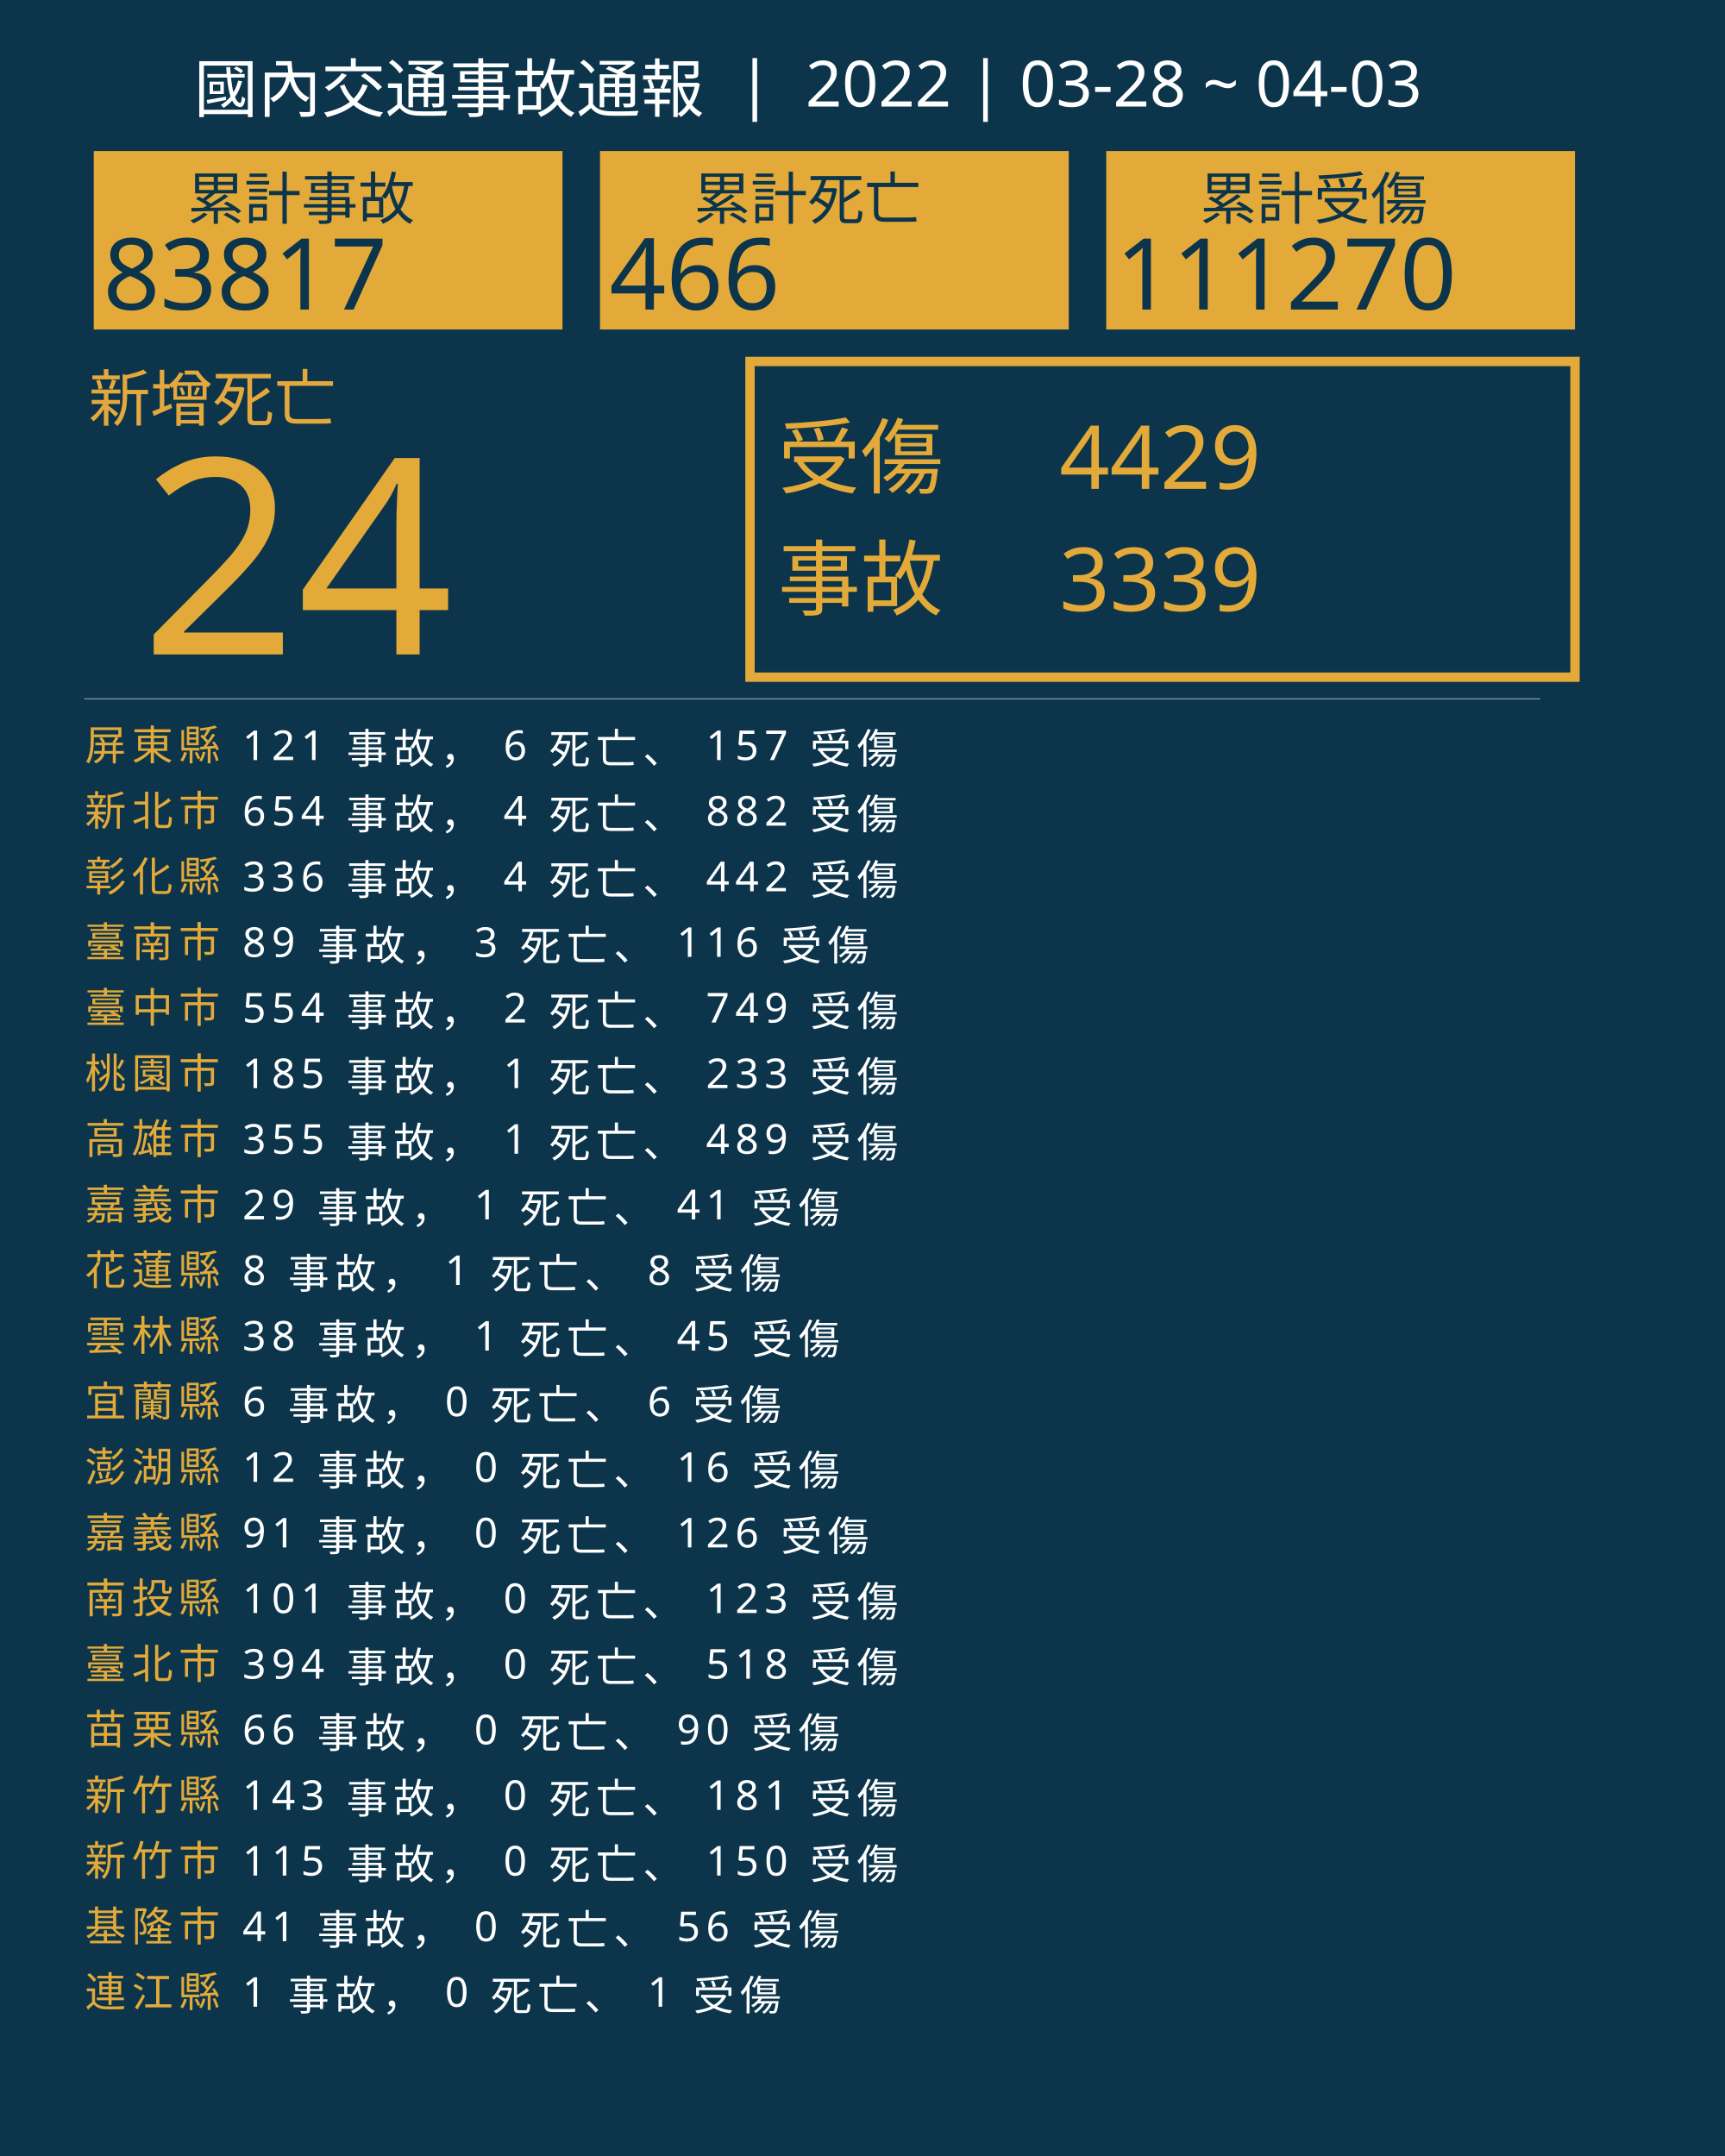
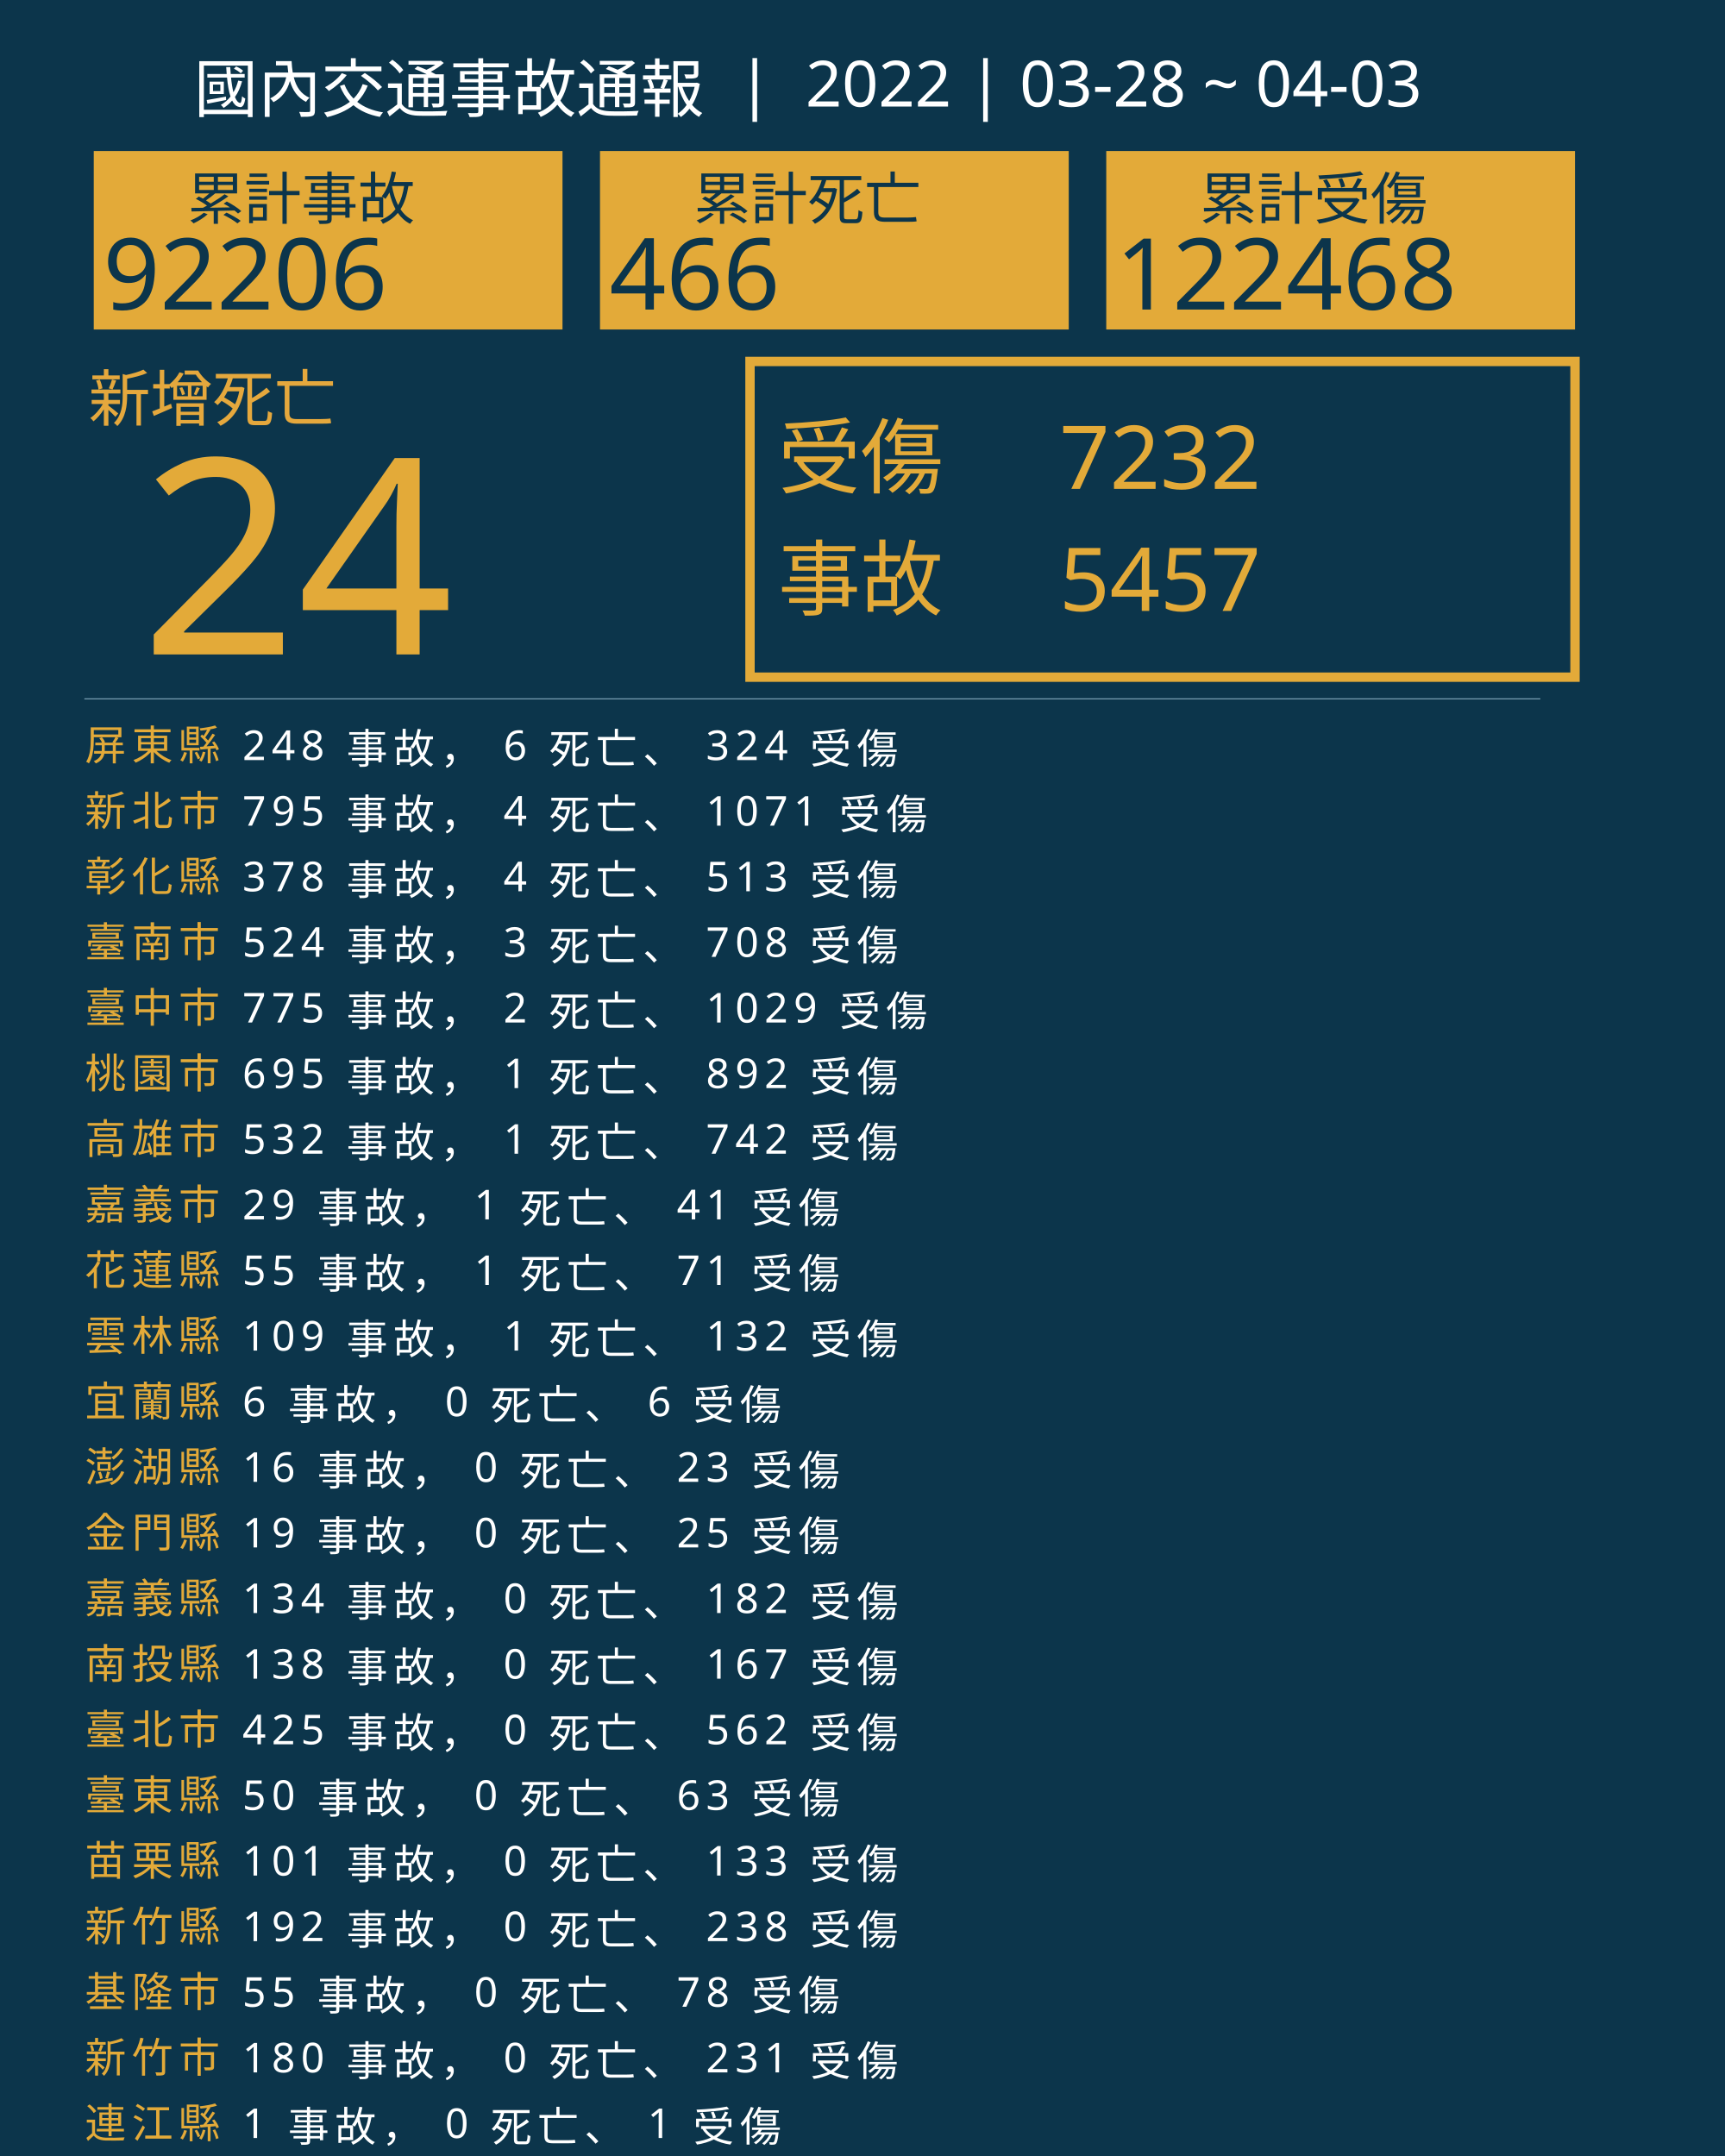
<svg xmlns="http://www.w3.org/2000/svg" version="1.1" id="圖層_1" x="0px" y="0px" viewBox="0 0 1840 2300" style="enable-background:new 0 0 1840 2300;" xml:space="preserve">
  <style type="text/css">
	.st0{fill:#0C354B;}
	.st1{fill:#E5A83D;}
	.st2{font-family:'NotoSansCJKtc-Bold-B5pc-H';}
	.st3{font-size:66px;}
	.st4{fill:#E3AA39;}
	.st5{font-family:'Arial-BoldMT';}
	.st6{font-size:291.776px;}
	.st7{fill:none;stroke:#E3AA39;stroke-miterlimit:10;stroke-width:10;}
	.st8{font-family:'NotoSansCJKtc-Light-B5pc-H';}
	.st9{font-size:88px;}
	.st10{font-family:'NotoSansCJKtc-Medium-B5pc-H';}
	.st11{font-size:94px;}
	.st12{fill:none;stroke:#8AAFC1;stroke-miterlimit:10;}
	.st13{font-size:60.649px;}
	.st14{font-size:106px;}
	.st15{fill:none;}
	.st16{font-size:44px;}
	.st17{letter-spacing:6;}
	.st18{fill:#FFFFFF;}
	.st19{letter-spacing:1;}
	.st20{font-size:68px;}
</style>
  <rect class="st0" width="1840" height="2300" />
  <text transform="matrix(1 0 0 1 94.5001 449.017)" class="st1 st2 st3">新增死亡</text>
  <g>
    <text transform="matrix(1 0 0 1 150 698.1412)" class="st4 st5 st6">24</text>
  </g>
  <g>
    <rect x="800" y="385.6" class="st7" width="880" height="336.8" />
    <g>
      <text transform="matrix(1 0 0 1 830 519.593)" class="st4 st8 st9">受傷</text>
-       <text transform="matrix(1 0 0 1 1130 521.5084)" class="st4 st10 st11">4429</text>
-       <text transform="matrix(1 0 0 1 1130 651.7274)" class="st4 st10 st11">3339</text>
+       <text transform="matrix(1 0 0 1 1130 521.5084)" class="st4 st10 st11">7232</text>
+       <text transform="matrix(1 0 0 1 1130 651.7274)" class="st4 st10 st11">5457</text>
      <text transform="matrix(1 0 0 1 830 649.4965)" class="st4 st8 st9">事故</text>
    </g>
  </g>
  <line class="st12" x1="90" y1="745.5" x2="1643" y2="745.5" />
  <g>
    <g>
      <rect x="100" y="161.1" class="st4" width="500" height="190.4" />
      <g>
        <text transform="matrix(1 0 0 1 200 233.9079)" class="st0 st10 st13">累計事故</text>
        <g>
-           <text transform="matrix(1 0 0 1 110 330.2121)" class="st0 st5 st14">83817</text>
+           <text transform="matrix(1 0 0 1 110 330.2121)" class="st0 st5 st14">92206</text>
        </g>
      </g>
    </g>
    <g>
      <rect x="640" y="161.1" class="st4" width="500" height="190.4" />
      <g>
        <text transform="matrix(1 0 0 1 740 233.908)" class="st0 st10 st13">累計死亡</text>
        <g>
          <text transform="matrix(1 0 0 1 650 330.2122)" class="st0 st5 st14">466</text>
        </g>
      </g>
    </g>
    <g>
      <rect x="1180" y="161.1" class="st4" width="500" height="190.4" />
      <g>
        <text transform="matrix(1 0 0 1 1280 233.908)" class="st0 st10 st13">累計受傷</text>
        <g>
-           <text transform="matrix(1 0 0 1 1190 330.2122)" class="st0 st5 st14">111270</text>
+           <text transform="matrix(1 0 0 1 1190 330.2122)" class="st0 st5 st14">122468</text>
        </g>
      </g>
    </g>
  </g>
  <rect x="90.6" y="772.1" class="st15" width="1141.8" height="314.8" />
  <text transform="matrix(1 0 0 1 90.5591 810.7965)">
    <tspan x="0" y="0" class="st4 st10 st16 st17">屏東縣</tspan>
-     <tspan x="150.6" y="0" class="st18 st10 st16 st17"> 121 事故， 6 死亡、 157 受傷</tspan>
+     <tspan x="150.6" y="0" class="st18 st10 st16 st17"> 248 事故， 6 死亡、 324 受傷</tspan>
    <tspan x="0" y="70" class="st4 st10 st16 st17">新北市</tspan>
-     <tspan x="150.6" y="70" class="st18 st10 st16 st17"> 654 事故， 4 死亡、 882 受傷</tspan>
+     <tspan x="150.6" y="70" class="st18 st10 st16 st17"> 795 事故， 4 死亡、 1071 受傷</tspan>
    <tspan x="0" y="140" class="st4 st10 st16 st17">彰化縣</tspan>
-     <tspan x="150.6" y="140" class="st18 st10 st16 st17"> 336 事故， 4 死亡、 442 受傷</tspan>
+     <tspan x="150.6" y="140" class="st18 st10 st16 st17"> 378 事故， 4 死亡、 513 受傷</tspan>
    <tspan x="0" y="210" class="st4 st10 st16 st17">臺南市</tspan>
-     <tspan x="150.6" y="210" class="st18 st10 st16 st17"> 89 事故， 3 死亡、 116 受傷</tspan>
+     <tspan x="150.6" y="210" class="st18 st10 st16 st17"> 524 事故， 3 死亡、 708 受傷</tspan>
    <tspan x="0" y="280" class="st4 st10 st16 st17">臺中市</tspan>
-     <tspan x="150.6" y="280" class="st18 st10 st16 st17"> 554 事故， 2 死亡、 749 受傷</tspan>
+     <tspan x="150.6" y="280" class="st18 st10 st16 st17"> 775 事故， 2 死亡、 1029 受傷</tspan>
    <tspan x="0" y="350" class="st4 st10 st16 st17">桃園市</tspan>
-     <tspan x="150.6" y="350" class="st18 st10 st16 st17"> 185 事故， 1 死亡、 233 受傷</tspan>
+     <tspan x="150.6" y="350" class="st18 st10 st16 st17"> 695 事故， 1 死亡、 892 受傷</tspan>
    <tspan x="0" y="420" class="st4 st10 st16 st17">高雄市</tspan>
-     <tspan x="150.6" y="420" class="st18 st10 st16 st17"> 355 事故， 1 死亡、 489 受傷</tspan>
+     <tspan x="150.6" y="420" class="st18 st10 st16 st17"> 532 事故， 1 死亡、 742 受傷</tspan>
    <tspan x="0" y="490" class="st4 st10 st16 st17">嘉義市</tspan>
    <tspan x="150.6" y="490" class="st18 st10 st16 st17"> 29 事故， 1 死亡、 41 受傷</tspan>
    <tspan x="0" y="560" class="st4 st10 st16 st17">花蓮縣</tspan>
-     <tspan x="150.6" y="560" class="st18 st10 st16 st17"> 8 事故， 1 死亡、 8 受傷</tspan>
+     <tspan x="150.6" y="560" class="st18 st10 st16 st17"> 55 事故， 1 死亡、 71 受傷</tspan>
    <tspan x="0" y="630" class="st4 st10 st16 st17">雲林縣</tspan>
-     <tspan x="150.6" y="630" class="st18 st10 st16 st17"> 38 事故， 1 死亡、 45 受傷</tspan>
+     <tspan x="150.6" y="630" class="st18 st10 st16 st17"> 109 事故， 1 死亡、 132 受傷</tspan>
    <tspan x="0" y="700" class="st4 st10 st16 st17">宜蘭縣</tspan>
    <tspan x="150.6" y="700" class="st18 st10 st16 st17"> 6 事故， 0 死亡、 6 受傷</tspan>
    <tspan x="0" y="770" class="st4 st10 st16 st17">澎湖縣</tspan>
-     <tspan x="150.6" y="770" class="st18 st10 st16 st17"> 12 事故， 0 死亡、 16 受傷</tspan>
-     <tspan x="0" y="840" class="st4 st10 st16 st17">嘉義縣</tspan>
-     <tspan x="150.6" y="840" class="st18 st10 st16 st17"> 91 事故， 0 死亡、 126 受傷</tspan>
-     <tspan x="0" y="910" class="st4 st10 st16 st17">南投縣</tspan>
-     <tspan x="150.6" y="910" class="st18 st10 st16 st17"> 101 事故， 0 死亡、 123 受傷</tspan>
-     <tspan x="0" y="980" class="st4 st10 st16 st17">臺北市</tspan>
-     <tspan x="150.6" y="980" class="st18 st10 st16 st17"> 394 事故， 0 死亡、 518 受傷</tspan>
-     <tspan x="0" y="1050" class="st4 st10 st16 st17">苗栗縣</tspan>
-     <tspan x="150.6" y="1050" class="st18 st10 st16 st17"> 66 事故， 0 死亡、 90 受傷</tspan>
-     <tspan x="0" y="1120" class="st4 st10 st16 st17">新竹縣</tspan>
-     <tspan x="150.6" y="1120" class="st18 st10 st16 st17"> 143 事故， 0 死亡、 181 受傷</tspan>
-     <tspan x="0" y="1190" class="st4 st10 st16 st17">新竹市</tspan>
-     <tspan x="150.6" y="1190" class="st18 st10 st16 st17"> 115 事故， 0 死亡、 150 受傷</tspan>
-     <tspan x="0" y="1260" class="st4 st10 st16 st17">基隆市</tspan>
-     <tspan x="150.6" y="1260" class="st18 st10 st16 st17"> 41 事故， 0 死亡、 56 受傷</tspan>
-     <tspan x="0" y="1330" class="st4 st10 st16 st17">連江縣</tspan>
-     <tspan x="150.6" y="1330" class="st18 st10 st16 st17"> 1 事故， 0 死亡、 1 受傷</tspan>
+     <tspan x="150.6" y="770" class="st18 st10 st16 st17"> 16 事故， 0 死亡、 23 受傷</tspan>
+     <tspan x="0" y="840" class="st4 st10 st16 st17">金門縣</tspan>
+     <tspan x="150.6" y="840" class="st18 st10 st16 st17"> 19 事故， 0 死亡、 25 受傷</tspan>
+     <tspan x="0" y="910" class="st4 st10 st16 st17">嘉義縣</tspan>
+     <tspan x="150.6" y="910" class="st18 st10 st16 st17"> 134 事故， 0 死亡、 182 受傷</tspan>
+     <tspan x="0" y="980" class="st4 st10 st16 st17">南投縣</tspan>
+     <tspan x="150.6" y="980" class="st18 st10 st16 st17"> 138 事故， 0 死亡、 167 受傷</tspan>
+     <tspan x="0" y="1050" class="st4 st10 st16 st17">臺北市</tspan>
+     <tspan x="150.6" y="1050" class="st18 st10 st16 st17"> 425 事故， 0 死亡、 562 受傷</tspan>
+     <tspan x="0" y="1120" class="st4 st10 st16 st17">臺東縣</tspan>
+     <tspan x="150.6" y="1120" class="st18 st10 st16 st17"> 50 事故， 0 死亡、 63 受傷</tspan>
+     <tspan x="0" y="1190" class="st4 st10 st16 st17">苗栗縣</tspan>
+     <tspan x="150.6" y="1190" class="st18 st10 st16 st17"> 101 事故， 0 死亡、 133 受傷</tspan>
+     <tspan x="0" y="1260" class="st4 st10 st16 st17">新竹縣</tspan>
+     <tspan x="150.6" y="1260" class="st18 st10 st16 st17"> 192 事故， 0 死亡、 238 受傷</tspan>
+     <tspan x="0" y="1330" class="st4 st10 st16 st17">基隆市</tspan>
+     <tspan x="150.6" y="1330" class="st18 st10 st16 st17"> 55 事故， 0 死亡、 78 受傷</tspan>
+     <tspan x="0" y="1400" class="st4 st10 st16 st17">新竹市</tspan>
+     <tspan x="150.6" y="1400" class="st18 st10 st16 st17"> 180 事故， 0 死亡、 231 受傷</tspan>
+     <tspan x="0" y="1470" class="st4 st10 st16 st17">連江縣</tspan>
+     <tspan x="150.6" y="1470" class="st18 st10 st16 st17"> 1 事故， 0 死亡、 1 受傷</tspan>
  </text>
  <text transform="matrix(1 0 0 1 207 119.2712)" class="st18 st8 st20">國內交通事故通報  |  2022 | 03-28 ~ 04-03</text>
</svg>
